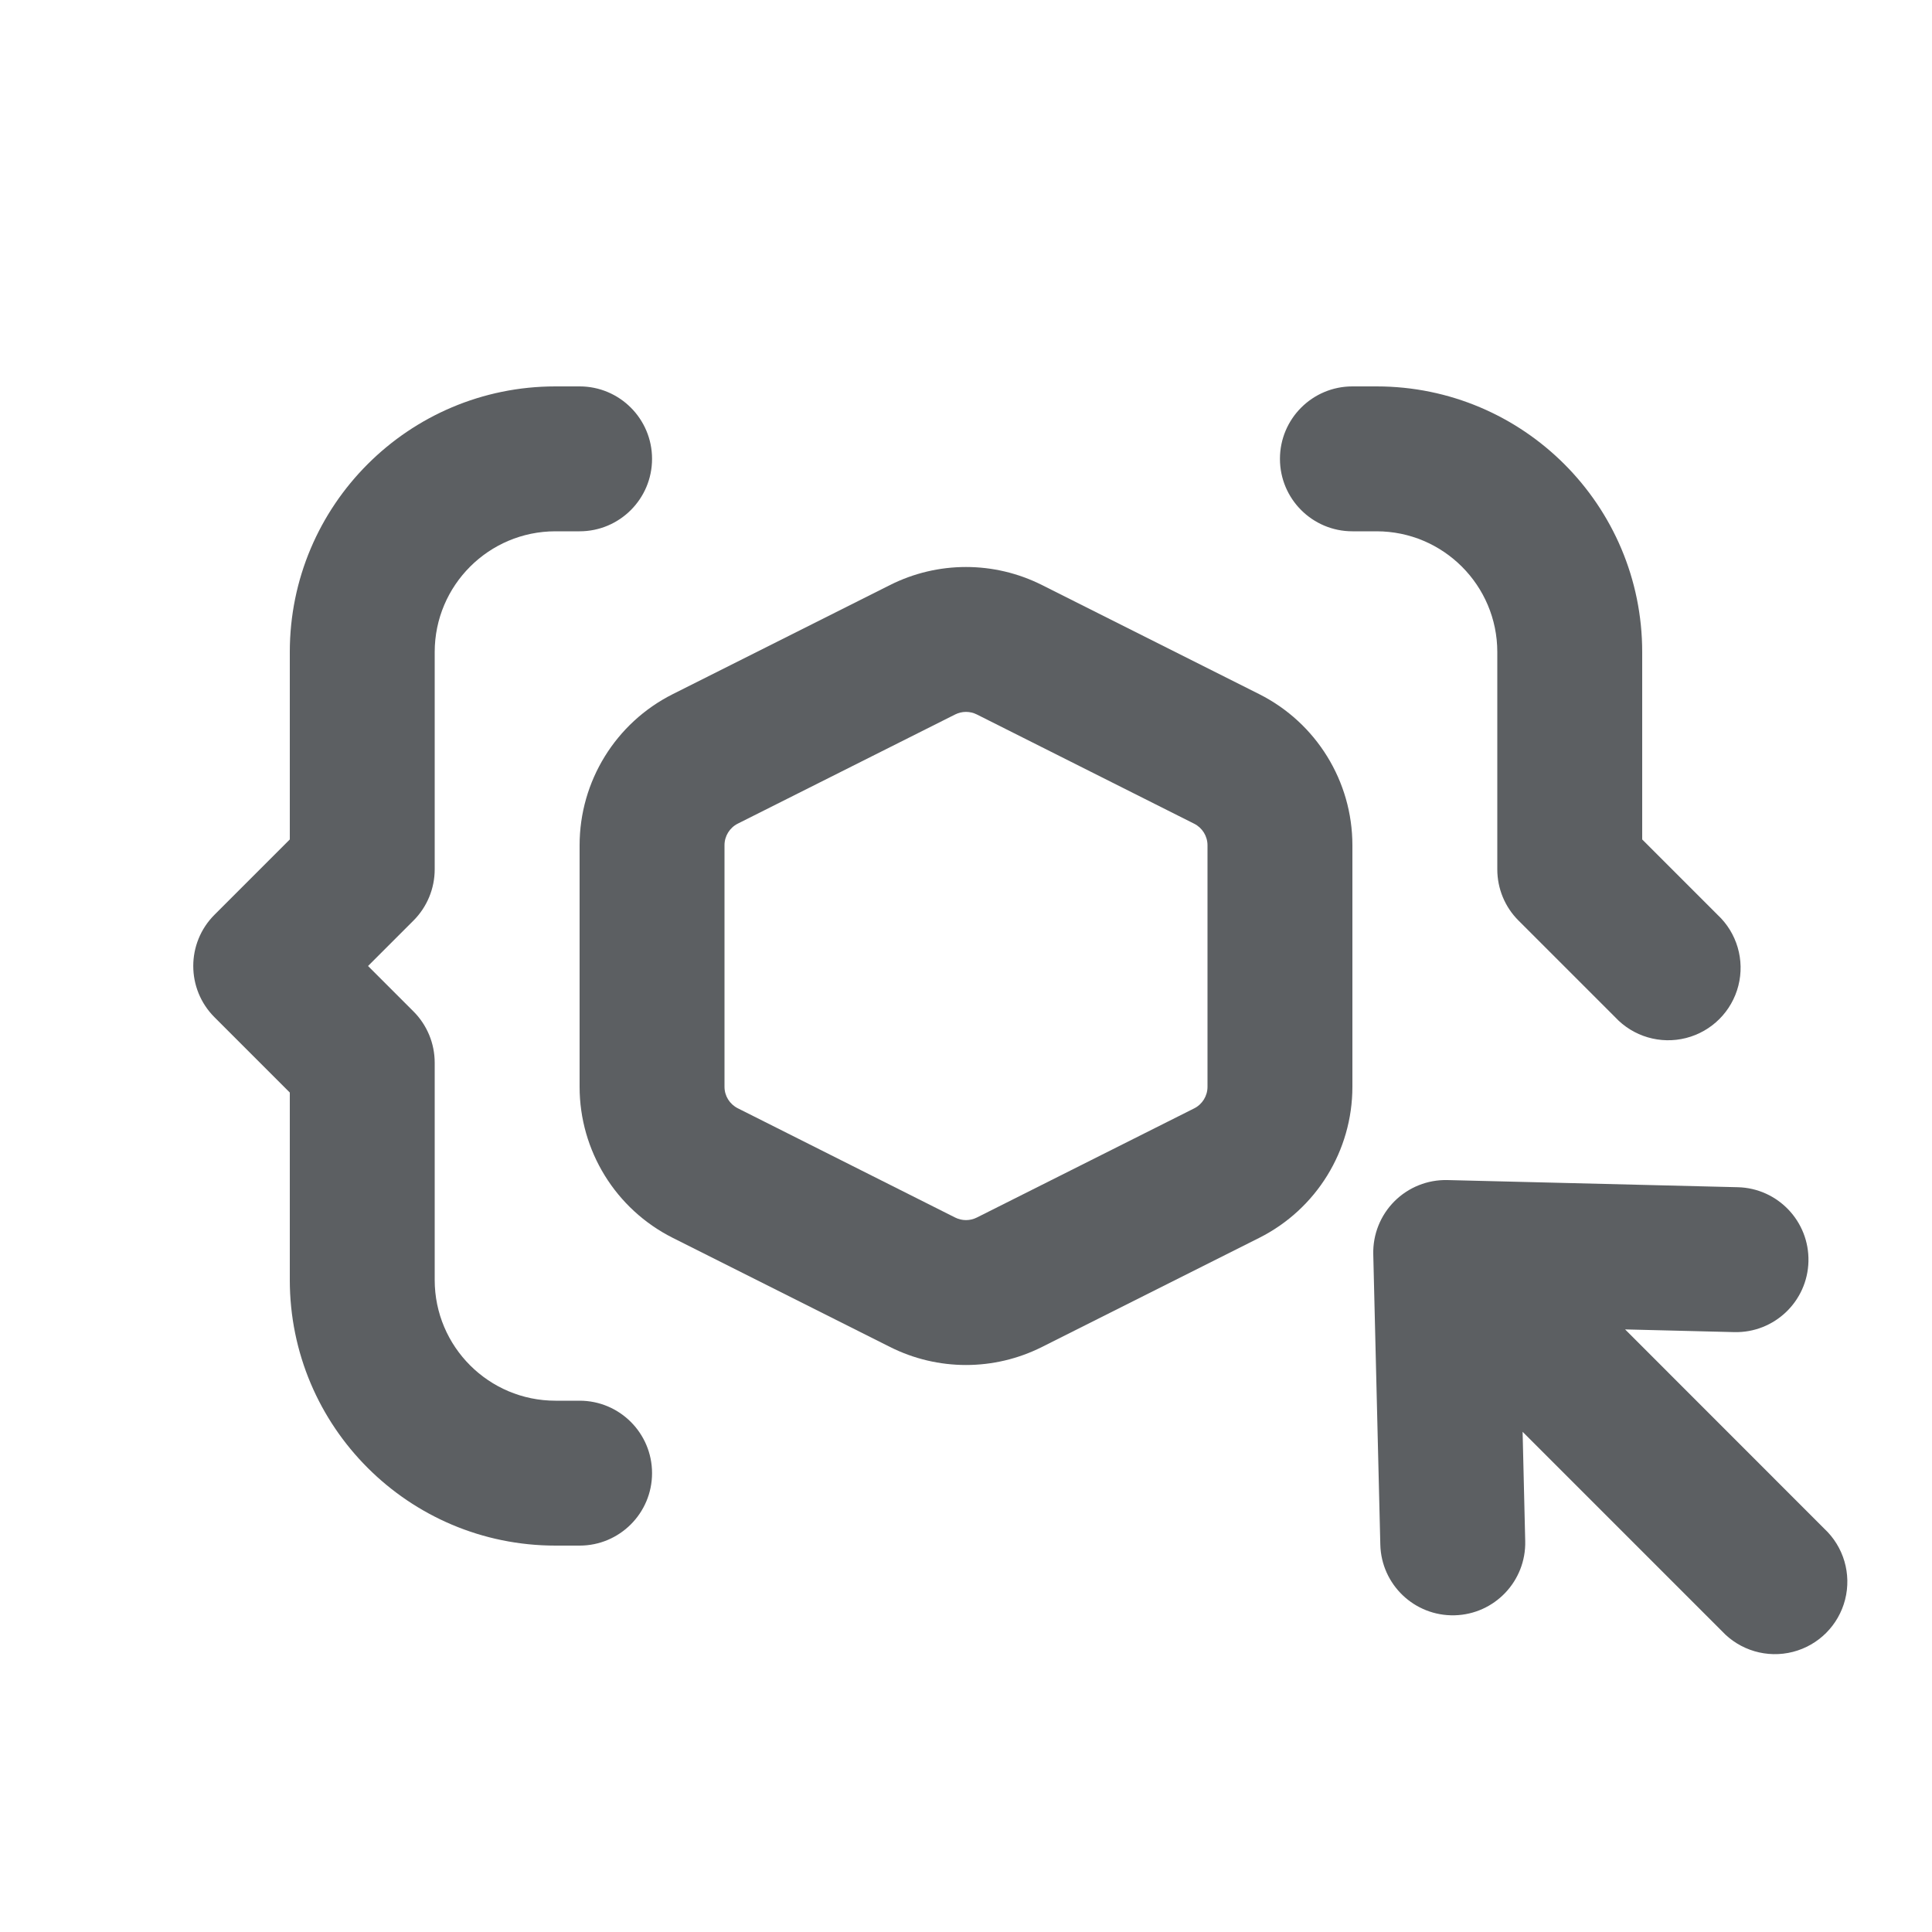
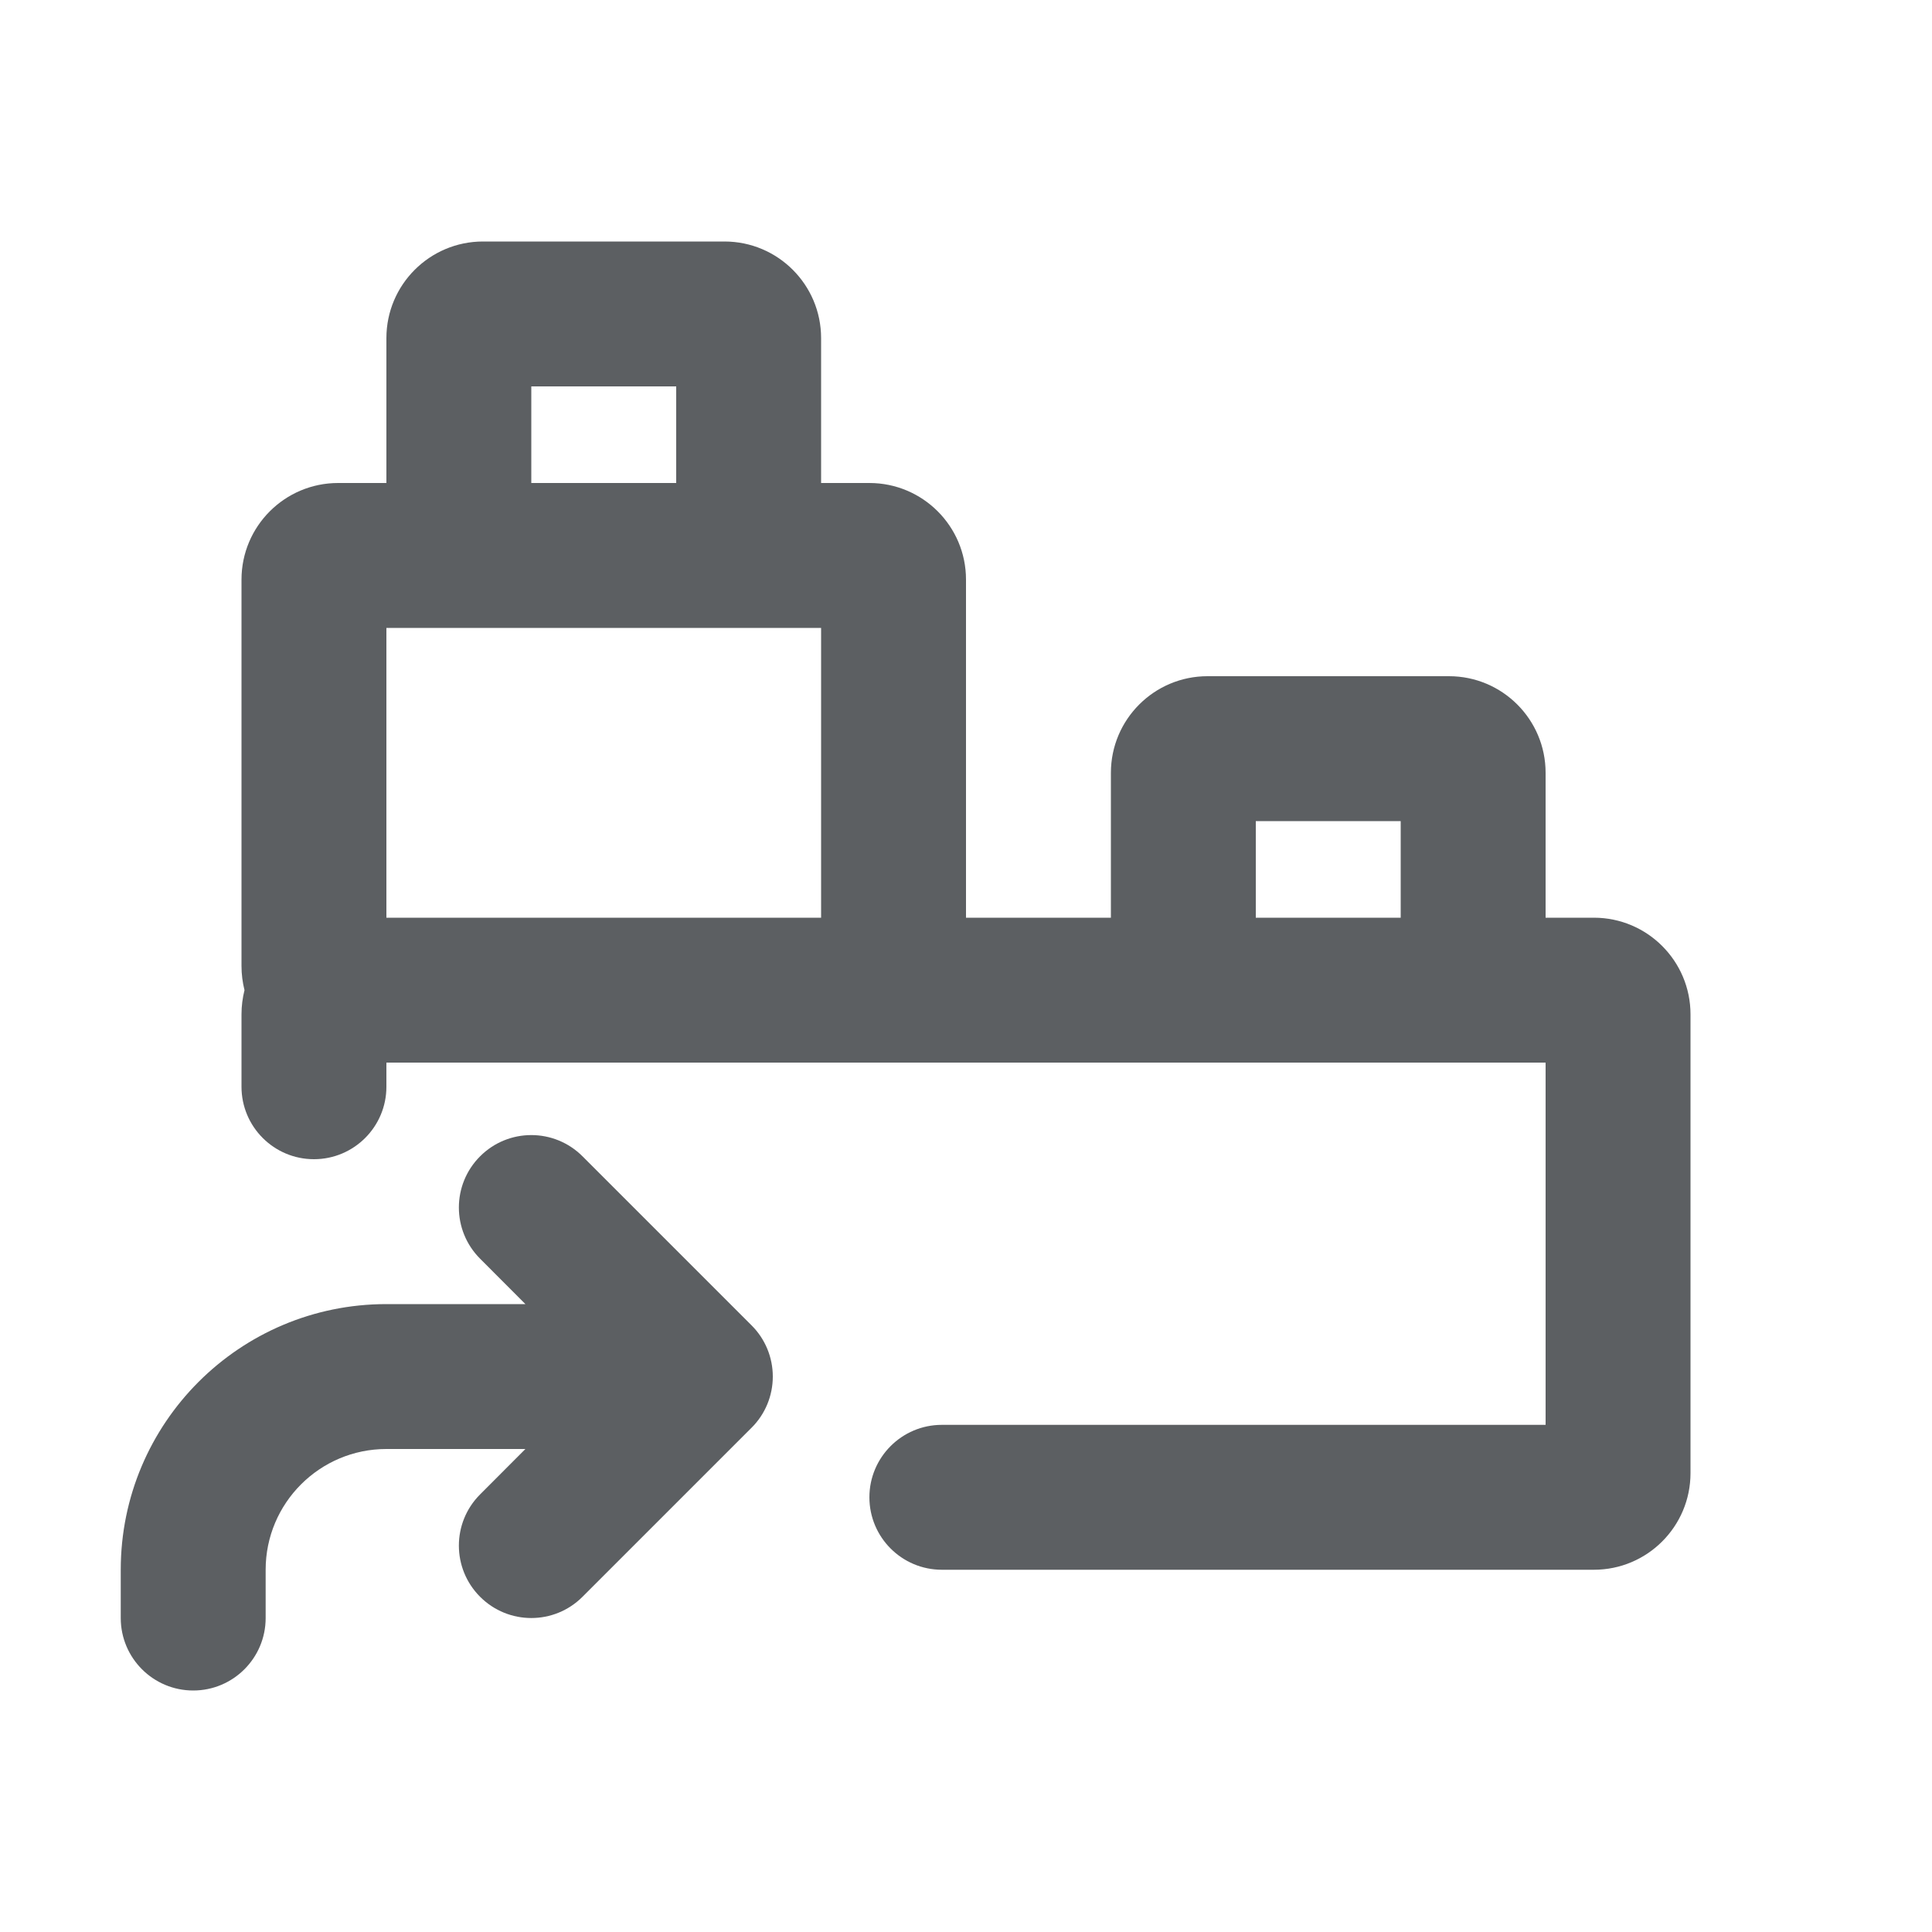
<svg xmlns="http://www.w3.org/2000/svg" viewBox="0 0 20 20">
-   <path d="M5.75 4a2.75 2.75 0 0 0-2.75 2.75v1.94l-.78.78a.75.75 0 0 0 0 1.06l.78.78v1.94a2.75 2.75 0 0 0 2.75 2.75h.25a.75.75 0 0 0 0-1.5h-.25c-.69 0-1.25-.56-1.25-1.25v-2.25a.75.75 0 0 0-.22-.53l-.47-.47.47-.47a.75.75 0 0 0 .22-.53v-2.25c0-.69.56-1.25 1.25-1.25h.25a.75.75 0 0 0 0-1.5h-.25Z" fill="#5C5F62" />
-   <path d="M16.72 10.53a.75.75 0 1 0 1.06-1.06l-.78-.78v-1.94a2.75 2.75 0 0 0-2.75-2.75h-.25a.75.75 0 0 0 0 1.5h.25c.69 0 1.25.56 1.25 1.25v2.25c0 .199.079.39.22.53l1 1Z" fill="#5C5F62" />
-   <path fill-rule="evenodd" d="M9.214 6.056a1.75 1.75 0 0 1 1.572 0l2.25 1.13c.59.297.964.902.964 1.564v2.5a1.75 1.75 0 0 1-.964 1.564l-2.25 1.13a1.75 1.75 0 0 1-1.572 0l-2.25-1.13a1.75 1.75 0 0 1-.964-1.564v-2.5c0-.662.373-1.267.964-1.564l2.25-1.13Zm.898 1.34a.25.25 0 0 0-.224 0l-2.25 1.13a.25.25 0 0 0-.138.224v2.5c0 .095.053.18.138.223l2.25 1.131a.25.25 0 0 0 .224 0l2.25-1.13a.25.25 0 0 0 .138-.224v-2.5a.25.25 0 0 0-.138-.223l-2.25-1.131Z" fill="#5C5F62" />
-   <path d="M18.885 15.825a.75.75 0 1 1-1.06 1.06l-2.063-2.063.027 1.131a.75.75 0 0 1-1.5.037l-.073-3.006a.75.75 0 0 1 .768-.768l3.005.074a.75.75 0 0 1-.036 1.5l-1.13-.028 2.062 2.063Z" fill="#5C5F62" />
+   <path fill-rule="evenodd" d="M4 3.5V5H3.5C2.948 5 2.5 5.448 2.5 6V10C2.5 10.086 2.511 10.17 2.531 10.25C2.511 10.33 2.5 10.414 2.5 10.5V11.25C2.5 11.664 2.836 12 3.25 12C3.664 12 4 11.664 4 11.25V11H16V14.75H9.75C9.336 14.75 9 15.086 9 15.5C9 15.914 9.336 16.25 9.75 16.25H16.5C17.052 16.25 17.5 15.802 17.5 15.25V10.5C17.5 9.948 17.052 9.5 16.5 9.5H16V8C16 7.448 15.552 7 15 7H12.5C11.948 7 11.5 7.448 11.5 8V9.5H10V6C10 5.448 9.552 5 9 5H8.5V3.5C8.5 2.948 8.052 2.5 7.5 2.5H5C4.448 2.5 4 2.948 4 3.5ZM5.5 4V5H7V4H5.5ZM8.5 6.5V9.5H4V6.5H8.5ZM13 9.5H14.5V8.5H13V9.5Z" fill="#5C5F62" />
+   <path d="M4 15C3.31 15 2.75 15.56 2.75 16.25V16.75C2.75 17.164 2.414 17.5 2 17.5C1.586 17.5 1.25 17.164 1.25 16.75V16.25C1.25 14.731 2.481 13.5 4 13.5H5.439L4.97 13.03C4.677 12.737 4.677 12.263 4.97 11.97C5.263 11.677 5.737 11.677 6.03 11.97L7.78 13.72C7.921 13.86 8 14.051 8 14.25C8 14.449 7.921 14.64 7.78 14.78L6.03 16.53C5.737 16.823 5.263 16.823 4.97 16.53C4.677 16.237 4.677 15.763 4.97 15.47L5.439 15H4Z" fill="#5C5F62" />
</svg>
